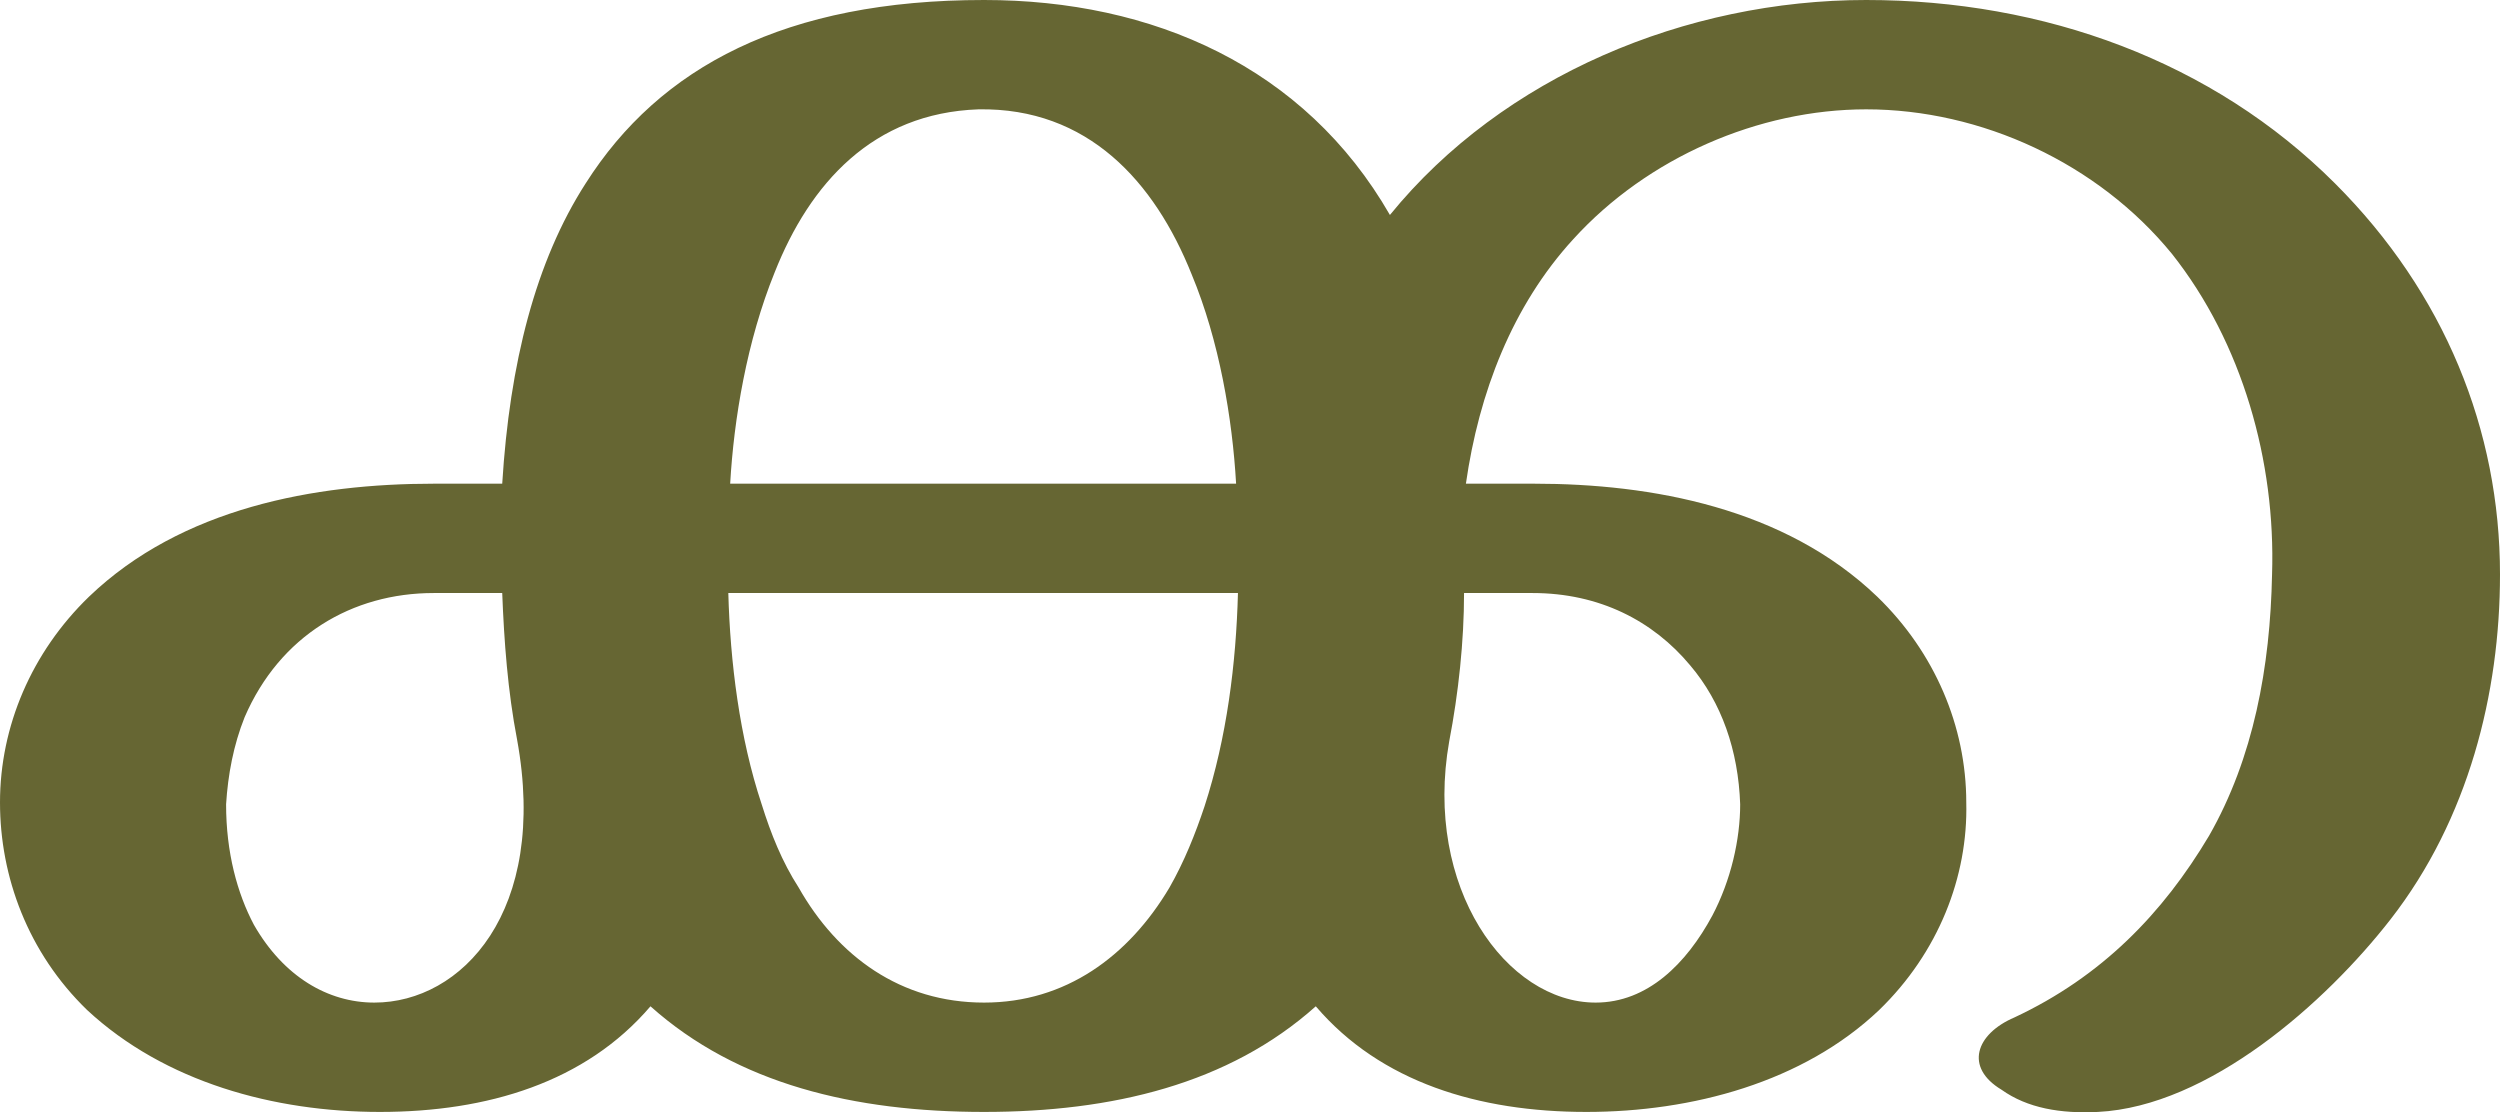
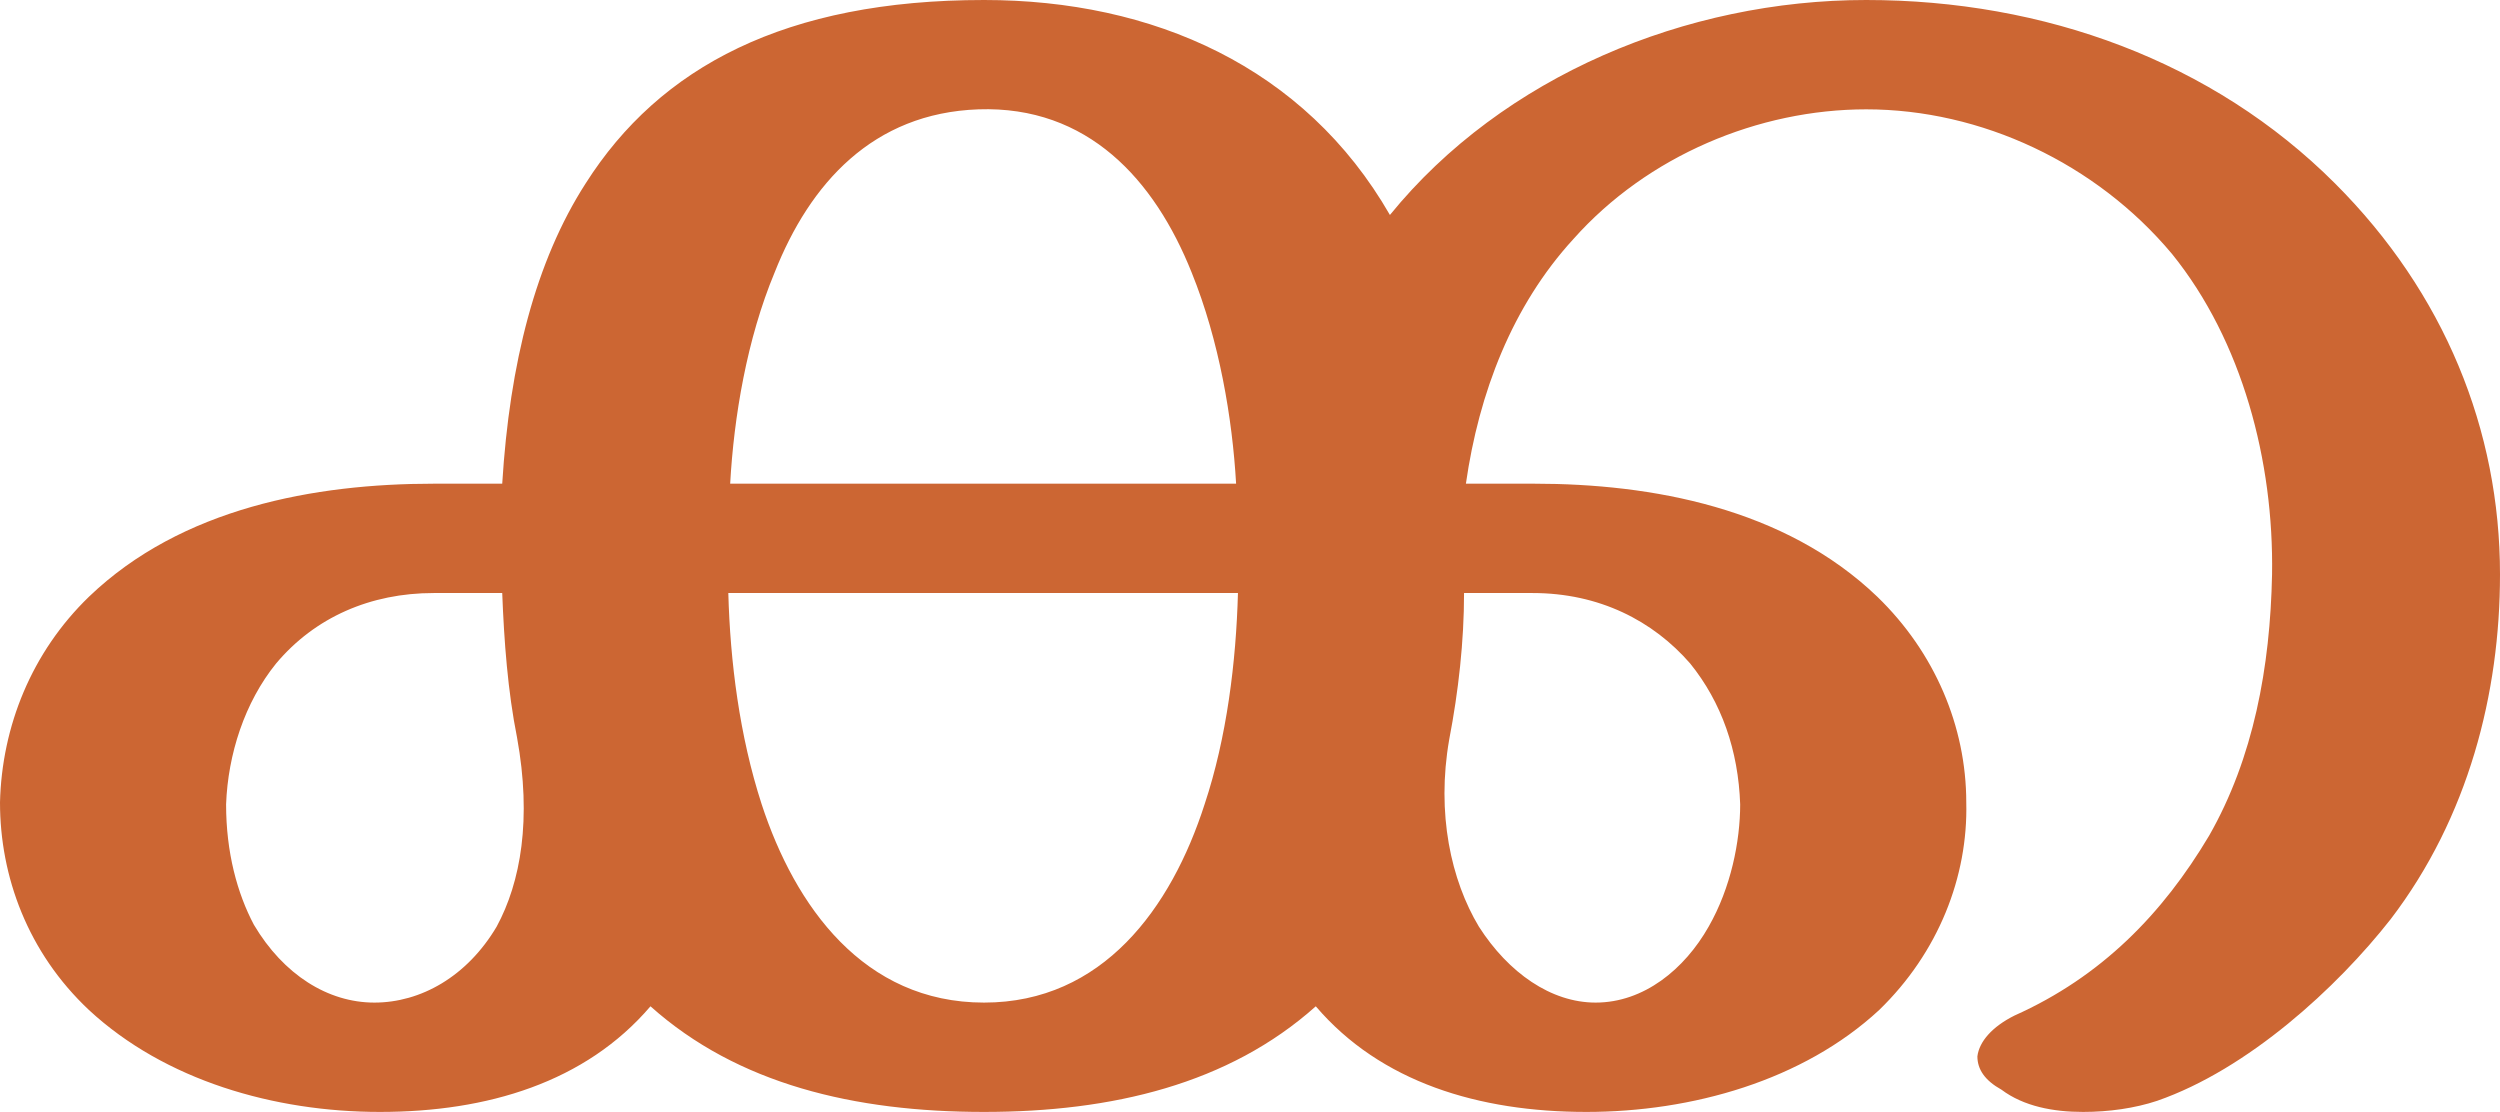
<svg xmlns="http://www.w3.org/2000/svg" xml:space="preserve" width="1349px" height="600px" version="1.1" style="shape-rendering:geometricPrecision; text-rendering:geometricPrecision; image-rendering:optimizeQuality; fill-rule:evenodd; clip-rule:evenodd" viewBox="0 0 1349 600">
  <defs>
    <style type="text/css">
   
-     .fil0 {fill:#666633;fill-rule:nonzero}
+     .fil0 {fill:#CC6633;fill-rule:nonzero}
   
  </style>
  </defs>
  <g id="Layer_x0020_1">
-     <path class="fil0" d="M531 0c91,0 173,36 219,116 61,-75 160,-116 257,-116 96,0 187,33 253,99 59,59 89,133 89,211 0,64 -17,132 -59,186 -35,45 -98,101 -158,104 -20,1 -38,-2 -52,-12 -20,-12 -14,-30 7,-39 47,-22 80,-56 105,-98 24,-42 33,-91 34,-141 2,-61 -16,-125 -54,-173 -40,-49 -103,-78 -165,-78 -58,0 -118,26 -158,70 -33,36 -51,83 -58,132l37 0c63,0 135,13 185,61 31,30 48,70 48,111 1,40 -15,81 -47,112 -41,39 -101,55 -158,55 -58,0 -111,-16 -146,-57 -47,42 -110,57 -179,57 -70,0 -133,-15 -180,-57 -35,41 -88,57 -146,57 -57,0 -116,-16 -158,-55 -32,-31 -47,-72 -47,-112 0,-41 17,-81 48,-111 50,-48 122,-61 186,-61l37 0c4,-65 18,-120 45,-162 40,-63 108,-99 215,-99zm-137 261l273 0c-2,-35 -9,-77 -24,-113 -20,-50 -56,-90 -115,-89 -57,2 -91,40 -110,88 -15,37 -22,79 -24,114zm274 59l-275 0c1,37 6,78 18,114 5,16 11,31 20,45 21,37 55,62 100,62 44,0 78,-25 100,-62 8,-14 14,-29 19,-44 12,-37 17,-77 18,-115zm-389 79c-5,-26 -7,-53 -8,-79l-37 0c-44,0 -83,23 -102,67 -6,15 -9,31 -10,47 0,26 6,48 15,65 16,28 40,42 65,42 47,0 94,-49 77,-142zm511 -79c0,26 -3,54 -8,80 -14,79 31,141 79,141 28,0 49,-21 63,-47 10,-19 15,-41 15,-60 -1,-29 -10,-55 -27,-75 -20,-24 -49,-39 -85,-39l-37 0z" />
+     <path class="fil0" d="M531 0c91,0 173,36 219,116 61,-75 160,-116 257,-116 96,0 187,33 253,99 59,59 89,133 89,211 0,64 -17,131 -59,186 -29,37 -77,81 -126,98 -12,4 -26,6 -40,6 -16,0 -32,-3 -44,-12 -9,-5 -13,-11 -13,-18 1,-8 8,-16 20,-22 47,-21 80,-55 105,-97 24,-42 33,-91 34,-141 1,-61 -16,-126 -54,-173 -41,-49 -103,-78 -165,-78 -58,0 -118,25 -158,70 -33,36 -51,83 -58,132l37 0c63,0 135,13 185,61 31,30 48,70 48,111 1,40 -15,81 -47,112 -41,38 -101,55 -158,55 -58,0 -111,-16 -146,-57 -47,42 -110,57 -179,57 -70,0 -133,-15 -180,-57 -35,41 -88,57 -146,57 -57,0 -116,-17 -157,-55 -33,-31 -48,-72 -48,-112 1,-41 17,-81 48,-111 50,-48 122,-61 186,-61l37 0c4,-65 18,-120 45,-162 40,-63 108,-99 215,-99zm-137 261l273 0c-2,-35 -9,-77 -24,-114 -20,-50 -56,-90 -115,-88 -57,2 -91,40 -110,88 -15,36 -22,78 -24,114zm274 59l-275 0c1,37 6,77 18,114 18,55 55,107 120,107 64,0 101,-51 119,-107 12,-36 17,-77 18,-114zm-389 78c-5,-25 -7,-52 -8,-78l-37 0c-34,0 -64,13 -85,38 -17,21 -26,49 -27,76 0,26 6,48 15,65 16,27 40,42 65,42 25,0 50,-14 66,-41 13,-24 19,-58 11,-102zm511 -78c0,26 -3,53 -8,79 -7,40 1,76 16,101 16,25 39,41 63,41 26,0 48,-18 61,-41 12,-21 17,-46 17,-66 -1,-29 -10,-55 -27,-76 -20,-23 -49,-38 -85,-38l-37 0z" />
  </g>
</svg>
